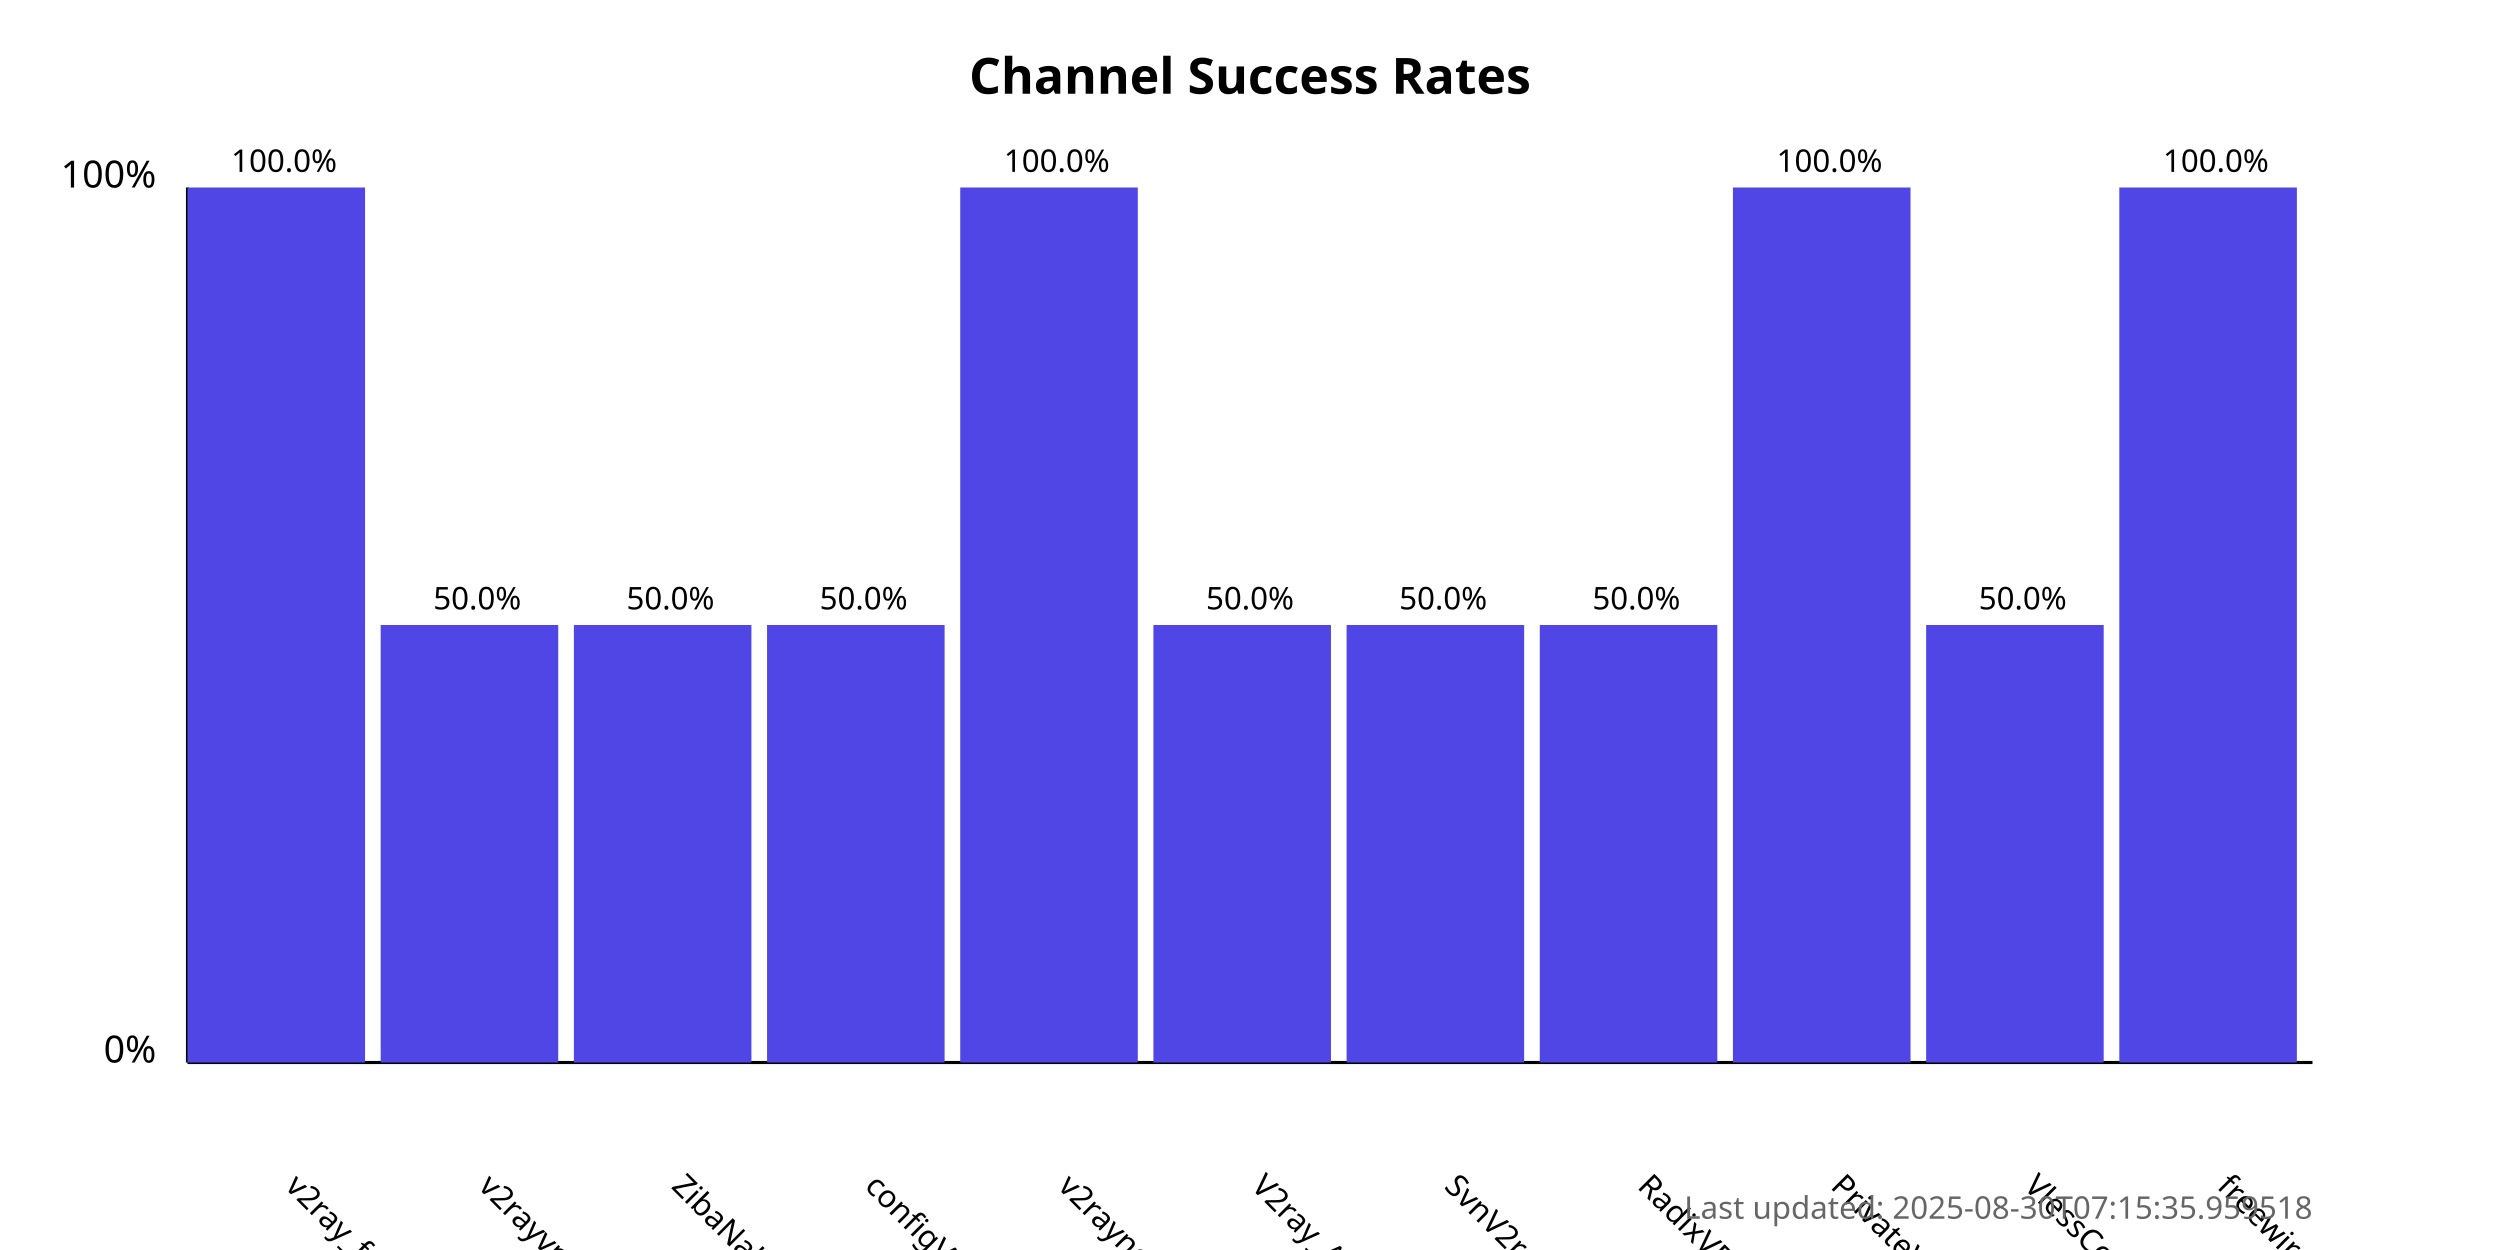
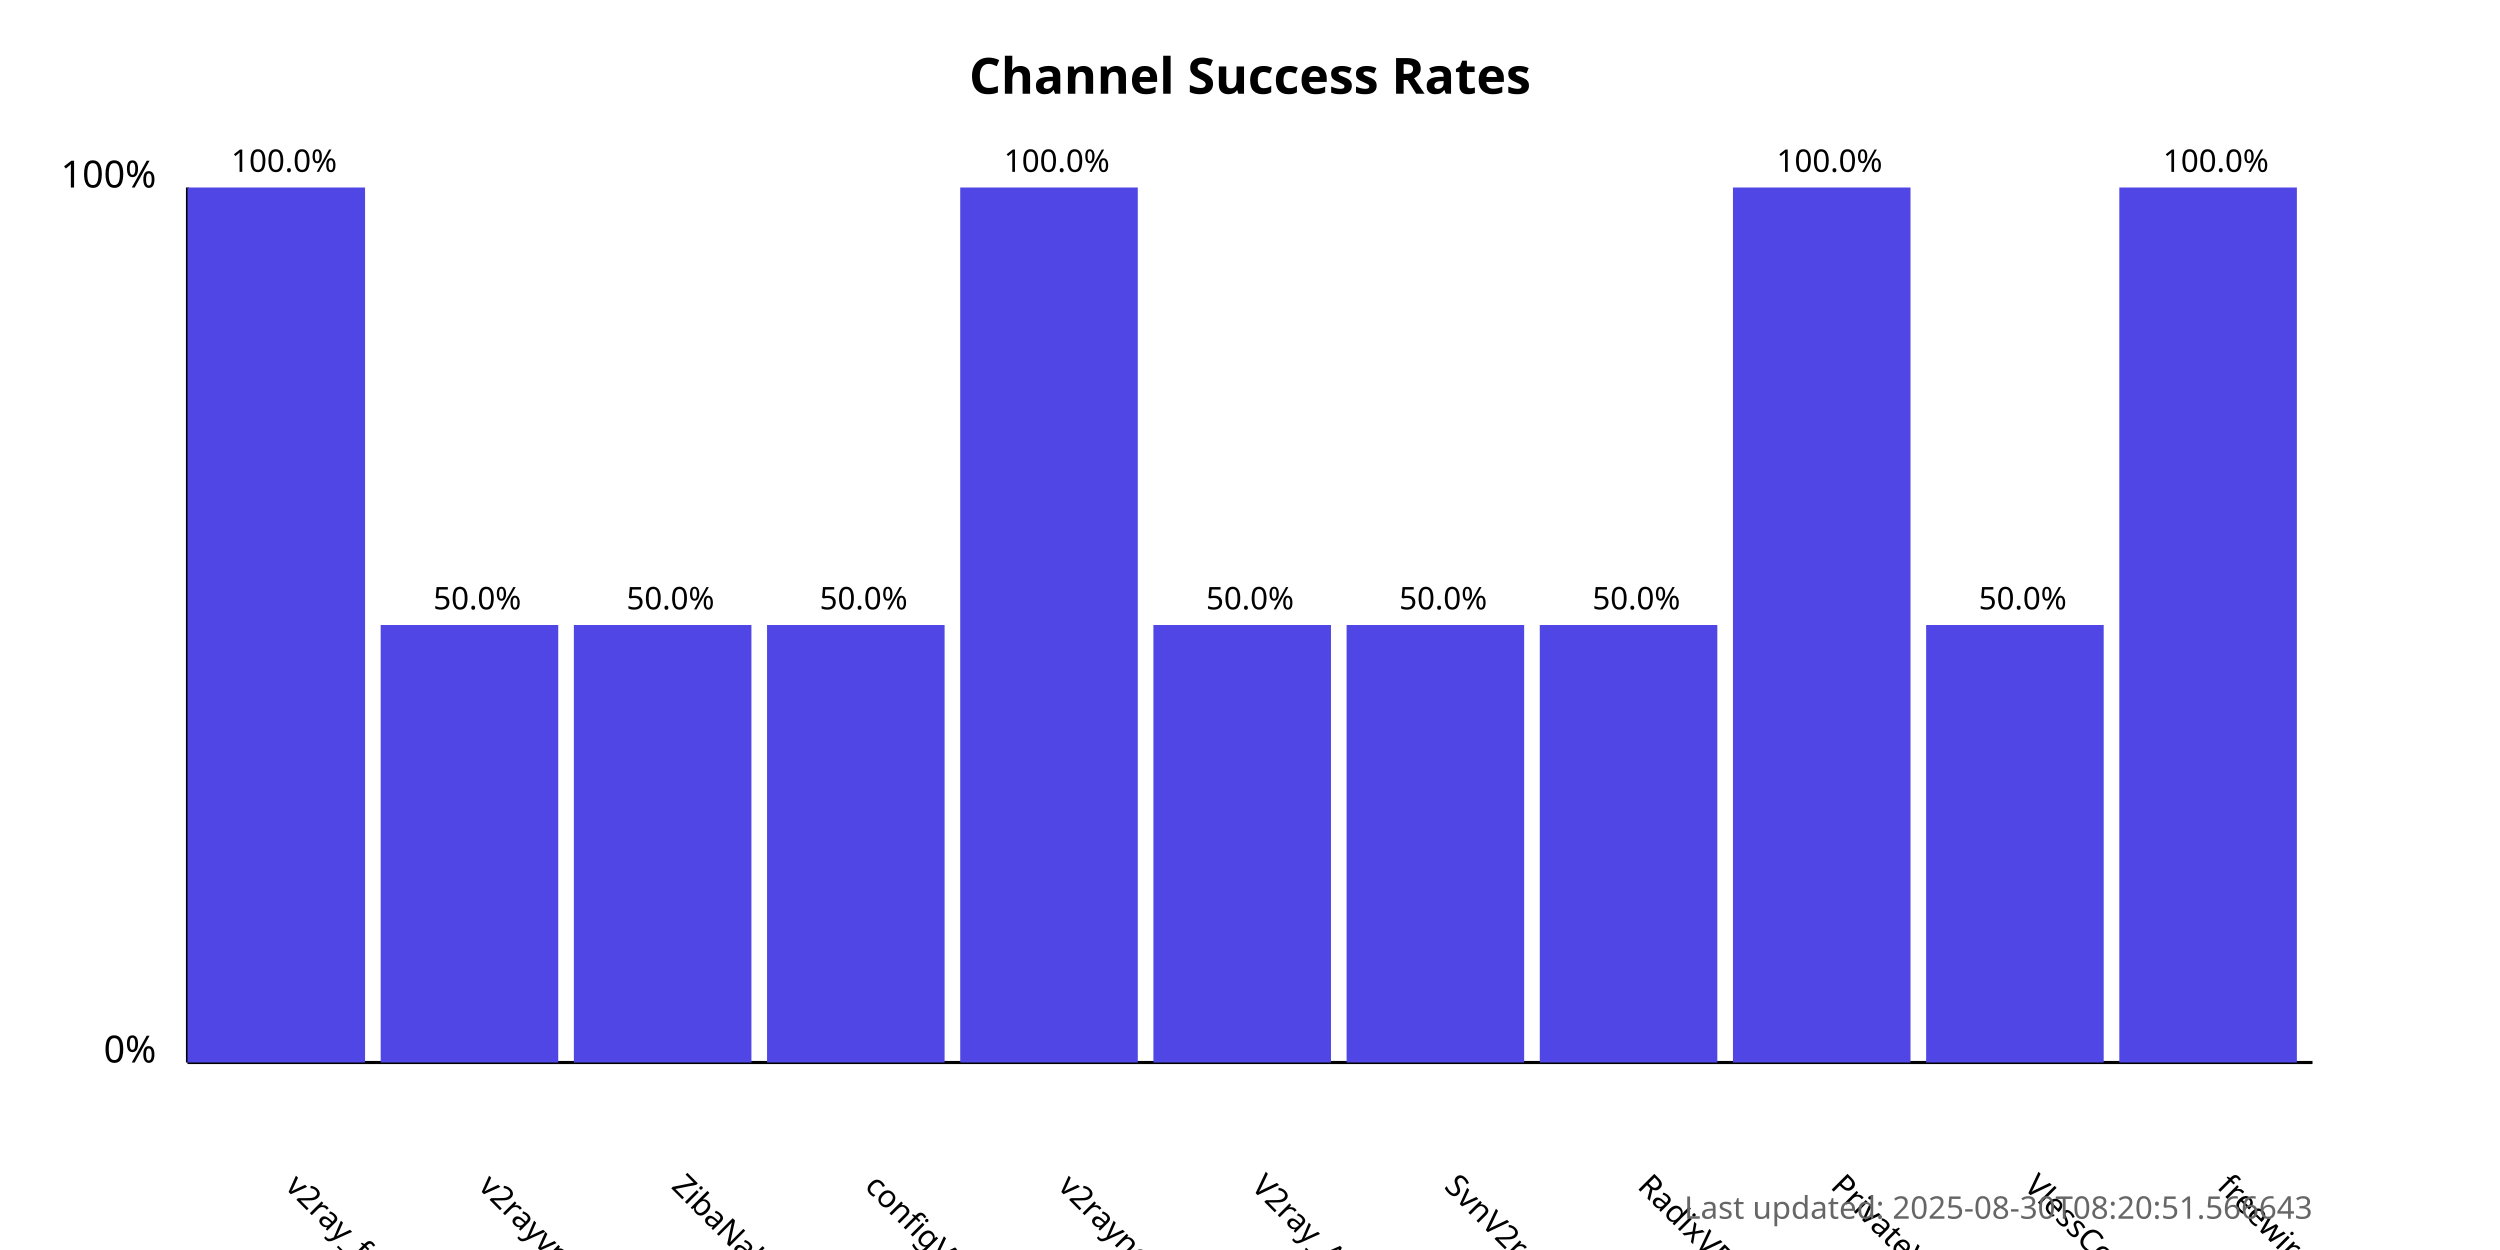
<svg xmlns="http://www.w3.org/2000/svg" width="800" height="400">
  <style>
            .chart-title { font: bold 16px sans-serif; }
            .axis-label { font: 12px sans-serif; }
            .tick-label { font: 10px sans-serif; }
            .bar { fill: #4f46e5; }
            .bar:hover { fill: #6366f1; }
            .timestamp { font: 10px sans-serif; fill: #666; }
        </style>
  <text x="400.0" y="30" text-anchor="middle" class="chart-title">
            Channel Success Rates
        </text>
  <line x1="60" y1="340" x2="60" y2="60" stroke="black" stroke-width="1" />
  <line x1="60" y1="340" x2="740" y2="340" stroke="black" stroke-width="1" />
  <text x="50" y="340" text-anchor="end" class="axis-label">0%</text>
  <text x="50" y="60" text-anchor="end" class="axis-label">100%</text>
  <g>
    <rect x="60" y="60.0" width="56.818" height="280.0" class="bar" />
    <text x="90.909" y="380" transform="rotate(45, 90.90909, 380)" text-anchor="start" class="tick-label">
                v2ray_free_conf
            </text>
    <text x="90.909" y="55.0" text-anchor="middle" class="tick-label">
                100.0%
            </text>
  </g>
  <g>
    <rect x="121.818" y="200.0" width="56.818" height="140.0" class="bar" />
    <text x="152.727" y="380" transform="rotate(45, 152.7273, 380)" text-anchor="start" class="tick-label">
                v2rayvpno
            </text>
    <text x="152.727" y="195.0" text-anchor="middle" class="tick-label">
                50.0%
            </text>
  </g>
  <g>
    <rect x="183.636" y="200.0" width="56.818" height="140.0" class="bar" />
    <text x="214.545" y="380" transform="rotate(45, 214.5455, 380)" text-anchor="start" class="tick-label">
                ZibaNabz
            </text>
    <text x="214.545" y="195.0" text-anchor="middle" class="tick-label">
                50.0%
            </text>
  </g>
  <g>
    <rect x="245.455" y="200.0" width="56.818" height="140.0" class="bar" />
    <text x="276.364" y="380" transform="rotate(45, 276.3636, 380)" text-anchor="start" class="tick-label">
                configV2rayForFree
            </text>
    <text x="276.364" y="195.0" text-anchor="middle" class="tick-label">
                50.0%
            </text>
  </g>
  <g>
    <rect x="307.273" y="60.0" width="56.818" height="280.0" class="bar" />
    <text x="338.182" y="380" transform="rotate(45, 338.1818, 380)" text-anchor="start" class="tick-label">
                v2rayngvpn
            </text>
    <text x="338.182" y="55.0" text-anchor="middle" class="tick-label">
                100.0%
            </text>
  </g>
  <g>
    <rect x="369.091" y="200.0" width="56.818" height="140.0" class="bar" />
    <text x="400.0" y="380" transform="rotate(45, 400.0, 380)" text-anchor="start" class="tick-label">
                V2ray_Alpha
            </text>
    <text x="400.0" y="195.0" text-anchor="middle" class="tick-label">
                50.0%
            </text>
  </g>
  <g>
    <rect x="430.909" y="200.0" width="56.818" height="140.0" class="bar" />
    <text x="461.818" y="380" transform="rotate(45, 461.8182, 380)" text-anchor="start" class="tick-label">
                SvnV2ray
            </text>
    <text x="461.818" y="195.0" text-anchor="middle" class="tick-label">
                50.0%
            </text>
  </g>
  <g>
    <rect x="492.727" y="200.0" width="56.818" height="140.0" class="bar" />
    <text x="523.636" y="380" transform="rotate(45, 523.6364, 380)" text-anchor="start" class="tick-label">
                RadixVPN
            </text>
    <text x="523.636" y="195.0" text-anchor="middle" class="tick-label">
                50.0%
            </text>
  </g>
  <g>
    <rect x="554.545" y="60.0" width="56.818" height="280.0" class="bar" />
    <text x="585.455" y="380" transform="rotate(45, 585.4545, 380)" text-anchor="start" class="tick-label">
                PrivateVPNs
            </text>
    <text x="585.455" y="55.0" text-anchor="middle" class="tick-label">
                100.0%
            </text>
  </g>
  <g>
    <rect x="616.364" y="200.0" width="56.818" height="140.0" class="bar" />
    <text x="647.273" y="380" transform="rotate(45, 647.2727, 380)" text-anchor="start" class="tick-label">
                VlessConfig
            </text>
    <text x="647.273" y="195.0" text-anchor="middle" class="tick-label">
                50.0%
            </text>
  </g>
  <g>
    <rect x="678.182" y="60.0" width="56.818" height="280.0" class="bar" />
    <text x="709.091" y="380" transform="rotate(45, 709.0909, 380)" text-anchor="start" class="tick-label">
                freewireguard
            </text>
    <text x="709.091" y="55.0" text-anchor="middle" class="tick-label">
                100.0%
            </text>
  </g>
  <text x="740" y="390" text-anchor="end" class="timestamp">
-             Last updated: 2025-08-30T07:15:35.959518
+             Last updated: 2025-08-30T08:20:51.566643
        </text>
</svg>
